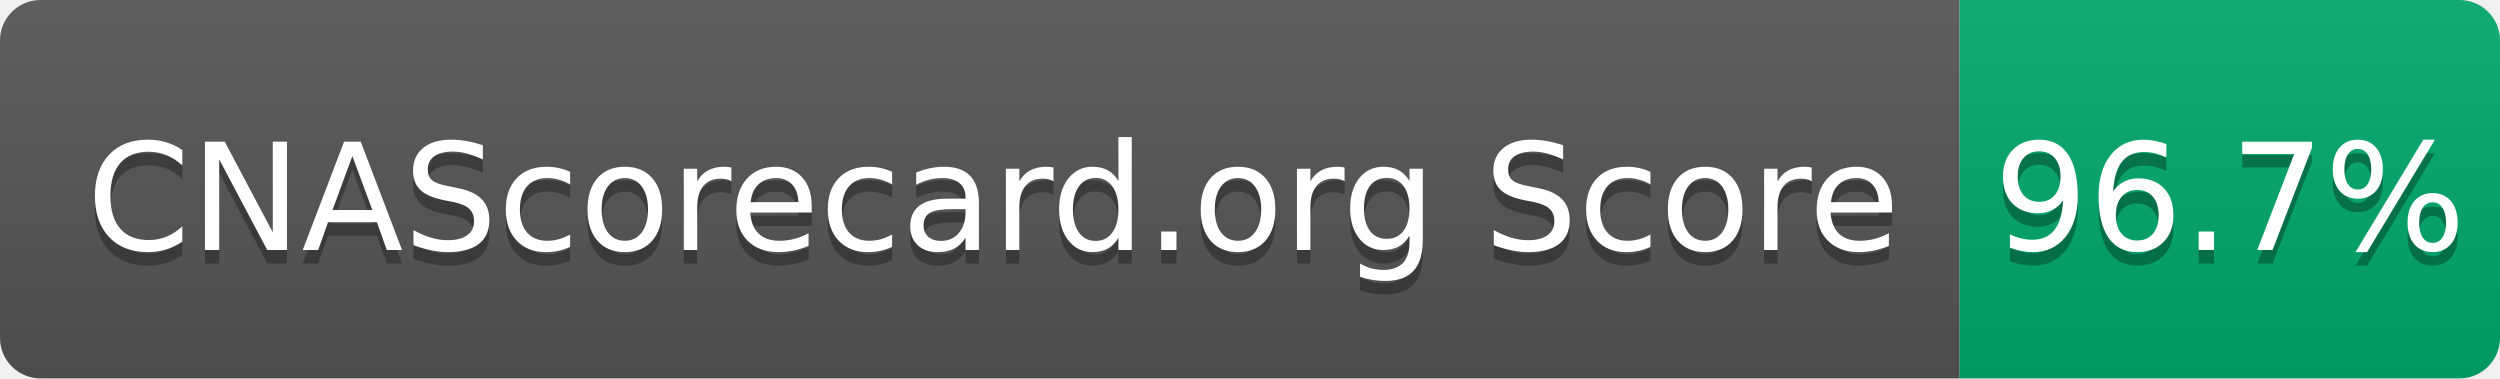
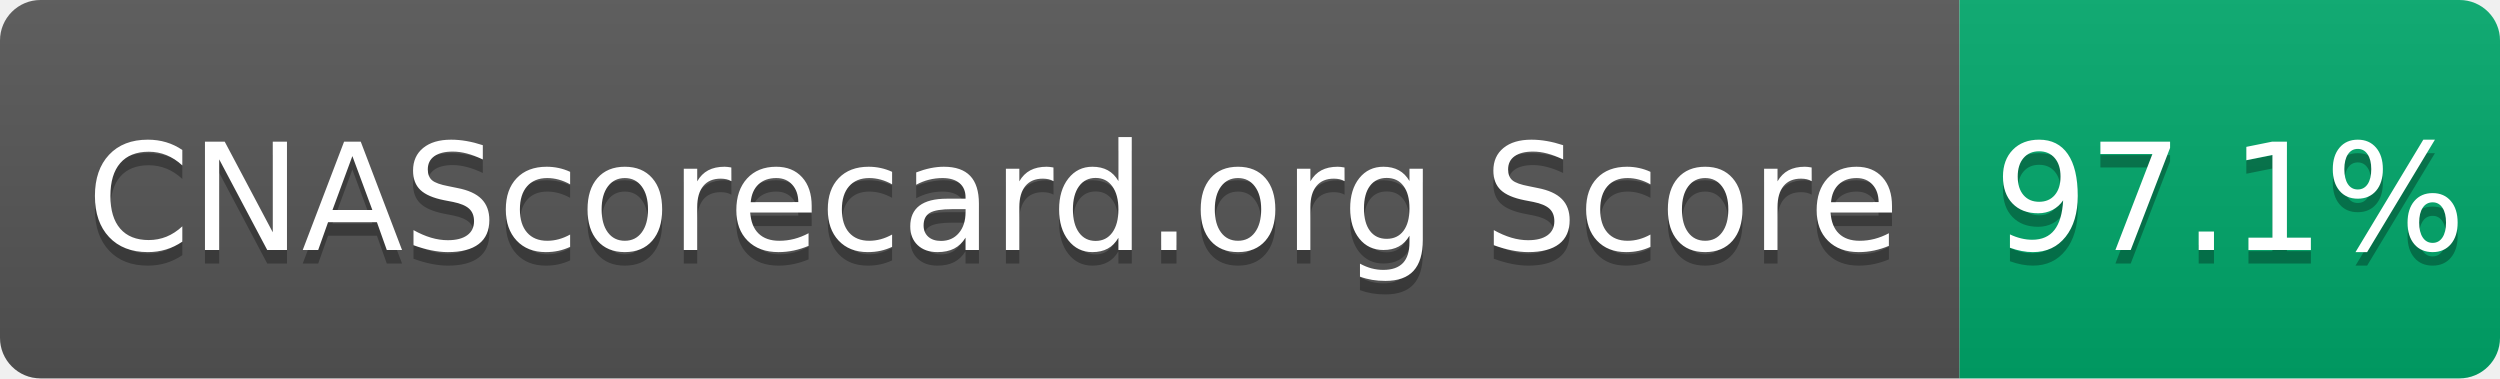
- <svg xmlns="http://www.w3.org/2000/svg" width="185" height="28" role="img" aria-label="CNAScorecard.org Score: 96.7%">
+ <svg xmlns="http://www.w3.org/2000/svg" width="185" height="28" role="img" aria-label="CNAScorecard.org Score: 97.1%">
  <linearGradient id="s" x2="0" y2="100%">
    <stop offset="0" stop-color="#bbb" stop-opacity=".1" />
    <stop offset="1" stop-opacity=".1" />
  </linearGradient>
  <clipPath id="r">
    <rect width="185" height="28" rx="3" fill="#fff" />
  </clipPath>
  <g clip-path="url(#r)">
    <rect width="145" height="28" fill="#555" />
    <rect x="145" width="40" height="28" fill="#00A86B" />
    <rect width="185" height="28" fill="url(#s)" />
  </g>
  <g fill="#fff" text-anchor="middle" font-family="Verdana,Geneva,DejaVu Sans,sans-serif" text-rendering="geometricPrecision" font-size="110">
    <text aria-hidden="true" x="735" y="195" fill="#010101" fill-opacity=".3" transform="scale(.1)" textLength="1350">CNAScorecard.org Score</text>
    <text x="735" y="185" transform="scale(.1)" fill="#fff" textLength="1350">CNAScorecard.org Score</text>
-     <text aria-hidden="true" x="1650" y="195" fill="#010101" fill-opacity=".3" transform="scale(.1)" textLength="300">96.7%</text>
-     <text x="1650" y="185" transform="scale(.1)" fill="#fff" textLength="300">96.7%</text>
+     <text aria-hidden="true" x="1650" y="195" fill="#010101" fill-opacity=".3" transform="scale(.1)" textLength="300">97.1%</text>
+     <text x="1650" y="185" transform="scale(.1)" fill="#fff" textLength="300">97.1%</text>
  </g>
</svg>
